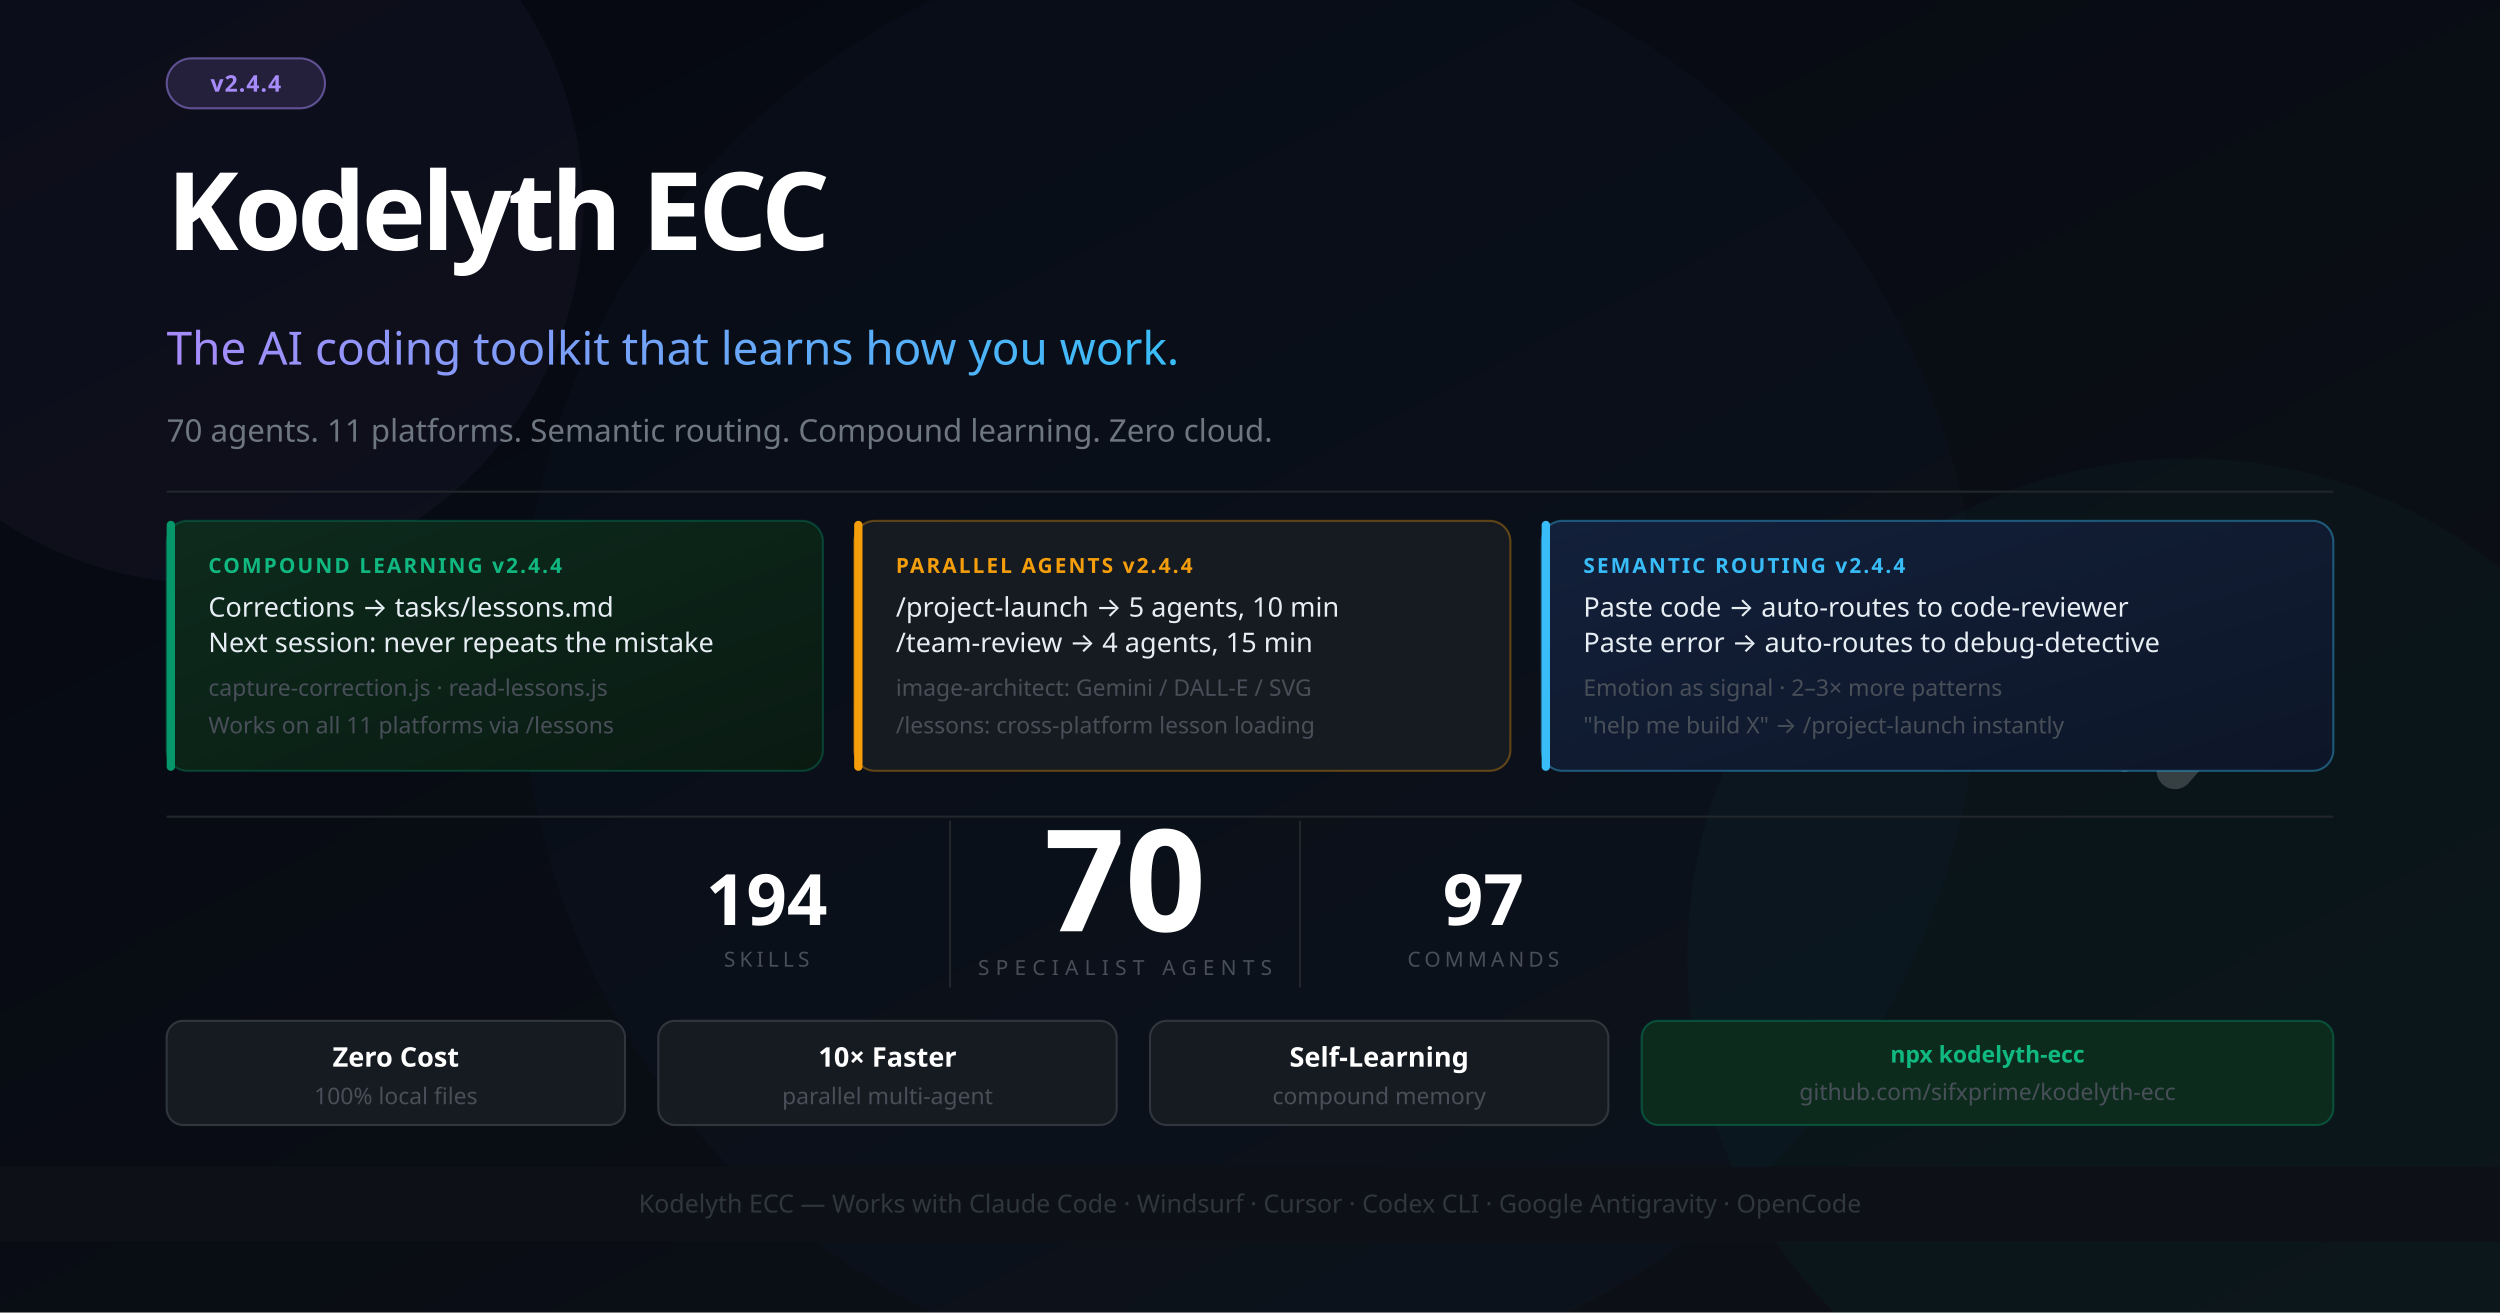
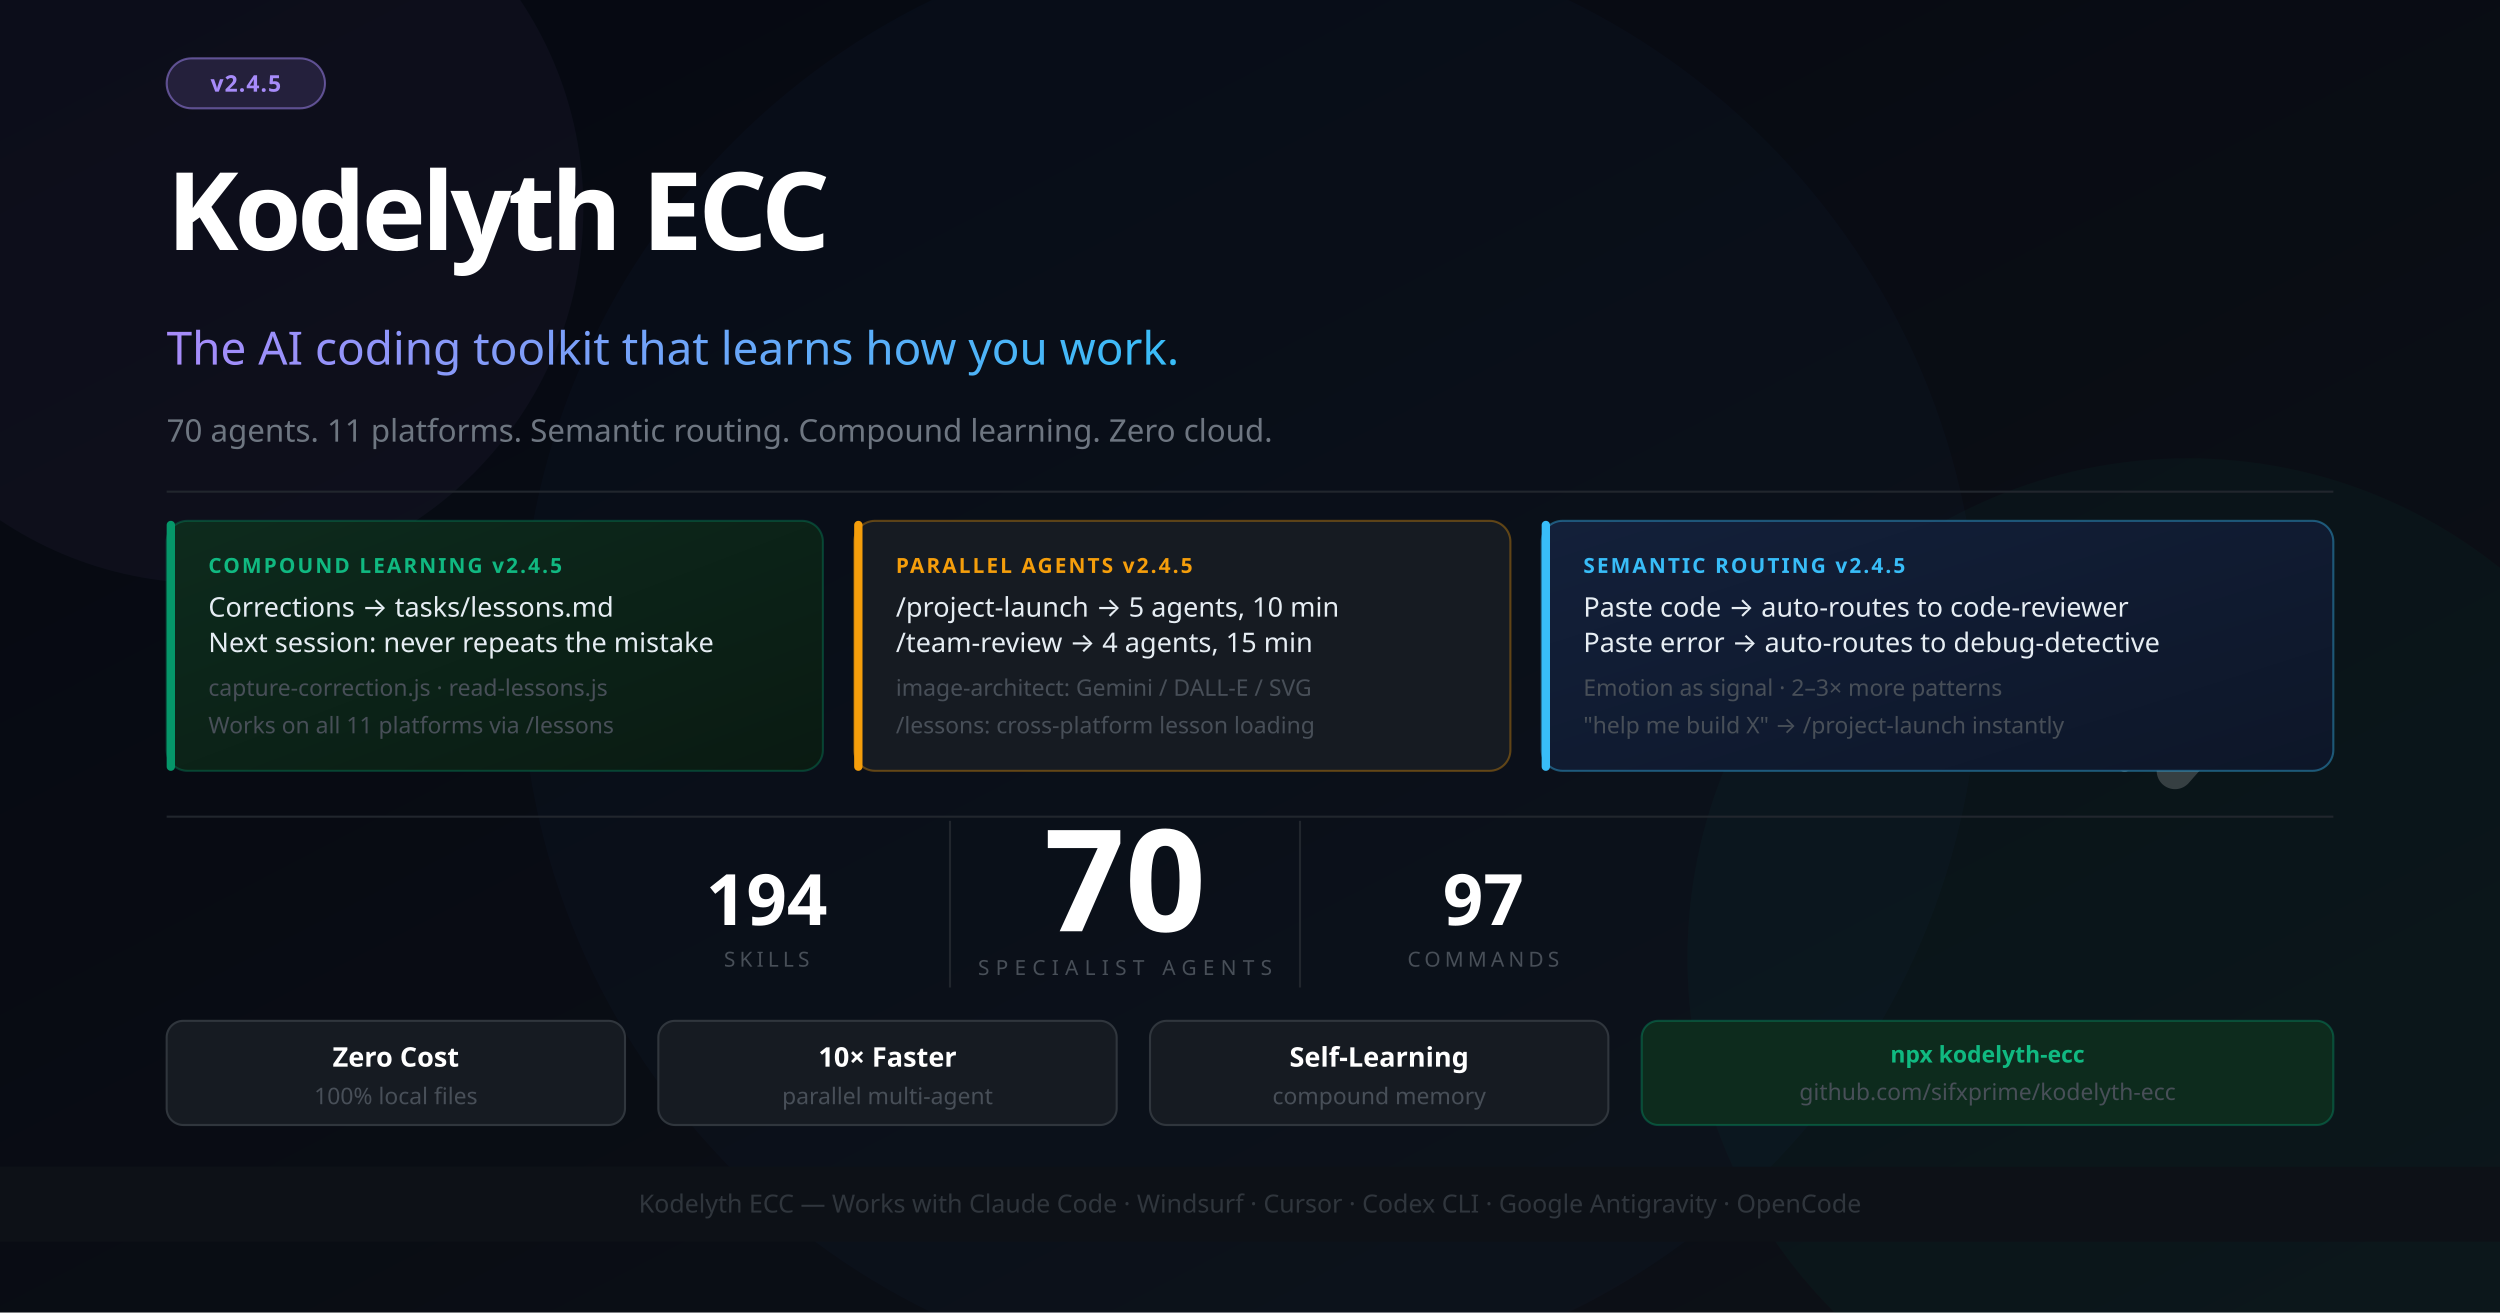
<svg xmlns="http://www.w3.org/2000/svg" width="1200" height="630" viewBox="0 0 1200 630" font-family="'Segoe UI', system-ui, -apple-system, sans-serif">
  <defs>
    <linearGradient id="bg" x1="0%" y1="0%" x2="100%" y2="100%">
      <stop offset="0%" style="stop-color:#050811" />
      <stop offset="100%" style="stop-color:#0d1117" />
    </linearGradient>
    <linearGradient id="accent" x1="0%" y1="0%" x2="100%" y2="0%">
      <stop offset="0%" style="stop-color:#a78bfa" />
      <stop offset="100%" style="stop-color:#38bdf8" />
    </linearGradient>
    <linearGradient id="card1" x1="0%" y1="0%" x2="100%" y2="100%">
      <stop offset="0%" style="stop-color:#0d2b1d" />
      <stop offset="100%" style="stop-color:#0a1a12" />
    </linearGradient>
    <linearGradient id="card2" x1="0%" y1="0%" x2="100%" y2="100%">
      <stop offset="0%" style="stop-color:#13203a" />
      <stop offset="100%" style="stop-color:#0d1628" />
    </linearGradient>
  </defs>
  <rect width="1200" height="630" fill="url(#bg)" />
  <circle cx="1050" cy="460" r="240" fill="#059669" opacity="0.05" />
  <circle cx="600" cy="315" r="350" fill="#2563eb" opacity="0.03" />
  <circle cx="100" cy="100" r="180" fill="#a78bfa" opacity="0.04" />
  <g transform="translate(1044, 260) scale(0.55)" opacity="0.18">
    <polyline points="-44,4 12,100 -44,196" stroke="#ffffff" stroke-width="10" stroke-linecap="round" stroke-linejoin="round" fill="none" />
    <polyline points="0,0 88,100 0,200" stroke="#ffffff" stroke-width="32" stroke-linecap="round" stroke-linejoin="round" fill="none" />
  </g>
  <rect x="80" y="28" width="76" height="24" rx="12" fill="#a78bfa" fill-opacity="0.15" stroke="#a78bfa" stroke-opacity="0.5" stroke-width="1" />
-   <text x="118" y="44" font-size="11" fill="#a78bfa" text-anchor="middle" font-weight="700" letter-spacing="0.5">v2.4.4</text>
+   <text x="118" y="44" font-size="11" fill="#a78bfa" text-anchor="middle" font-weight="700" letter-spacing="0.5">v2.4.5</text>
  <text x="80" y="120" font-size="52" font-weight="900" letter-spacing="-2" fill="#ffffff">Kodelyth ECC</text>
  <text x="80" y="175" font-size="22" font-weight="400" fill="url(#accent)">The AI coding toolkit that learns how you work.</text>
  <text x="80" y="212" font-size="15" fill="#6e7681">70 agents. 11 platforms. Semantic routing. Compound learning. Zero cloud.</text>
  <line x1="80" y1="236" x2="1120" y2="236" stroke="#21262d" stroke-width="1" />
  <rect x="80" y="250" width="315" height="120" rx="10" fill="url(#card1)" stroke="#059669" stroke-opacity="0.35" stroke-width="1" />
  <rect x="80" y="250" width="4" height="120" rx="2" fill="#059669" />
-   <text x="100" y="275" font-size="10" font-weight="700" fill="#10b981" letter-spacing="1">COMPOUND LEARNING  v2.4.4</text>
+   <text x="100" y="275" font-size="10" font-weight="700" fill="#10b981" letter-spacing="1">COMPOUND LEARNING  v2.4.5</text>
  <text x="100" y="296" font-size="13" fill="#e6edf3">Corrections → tasks/lessons.md</text>
  <text x="100" y="313" font-size="13" fill="#e6edf3">Next session: never repeats the mistake</text>
  <text x="100" y="334" font-size="11" fill="#484f58">capture-correction.js · read-lessons.js</text>
  <text x="100" y="352" font-size="11" fill="#484f58">Works on all 11 platforms via /lessons</text>
  <rect x="410" y="250" width="315" height="120" rx="10" fill="#161b22" stroke="#f59e0b" stroke-opacity="0.35" stroke-width="1" />
  <rect x="410" y="250" width="4" height="120" rx="2" fill="#f59e0b" />
-   <text x="430" y="275" font-size="10" font-weight="700" fill="#f59e0b" letter-spacing="1">PARALLEL AGENTS  v2.4.4</text>
+   <text x="430" y="275" font-size="10" font-weight="700" fill="#f59e0b" letter-spacing="1">PARALLEL AGENTS  v2.4.5</text>
  <text x="430" y="296" font-size="13" fill="#e6edf3">/project-launch → 5 agents, 10 min</text>
  <text x="430" y="313" font-size="13" fill="#e6edf3">/team-review → 4 agents, 15 min</text>
  <text x="430" y="334" font-size="11" fill="#484f58">image-architect: Gemini / DALL-E / SVG</text>
  <text x="430" y="352" font-size="11" fill="#484f58">/lessons: cross-platform lesson loading</text>
  <rect x="740" y="250" width="380" height="120" rx="10" fill="url(#card2)" stroke="#38bdf8" stroke-opacity="0.4" stroke-width="1" />
  <rect x="740" y="250" width="4" height="120" rx="2" fill="#38bdf8" />
-   <text x="760" y="275" font-size="10" font-weight="700" fill="#38bdf8" letter-spacing="1">SEMANTIC ROUTING  v2.4.4</text>
+   <text x="760" y="275" font-size="10" font-weight="700" fill="#38bdf8" letter-spacing="1">SEMANTIC ROUTING  v2.4.5</text>
  <text x="760" y="296" font-size="13" fill="#e6edf3">Paste code → auto-routes to code-reviewer</text>
  <text x="760" y="313" font-size="13" fill="#e6edf3">Paste error → auto-routes to debug-detective</text>
  <text x="760" y="334" font-size="11" fill="#484f58">Emotion as signal · 2–3× more patterns</text>
  <text x="760" y="352" font-size="11" fill="#484f58">"help me build X" → /project-launch instantly</text>
  <line x1="80" y1="392" x2="1120" y2="392" stroke="#21262d" stroke-width="1" />
  <text x="540" y="447" font-size="68" font-weight="900" fill="#ffffff" text-anchor="middle">70</text>
  <text x="540" y="468" font-size="10" fill="#484f58" text-anchor="middle" letter-spacing="3">SPECIALIST AGENTS</text>
  <line x1="456" y1="394" x2="456" y2="474" stroke="#21262d" stroke-width="1" />
  <line x1="624" y1="394" x2="624" y2="474" stroke="#21262d" stroke-width="1" />
  <text x="368" y="444" font-size="34" font-weight="800" fill="#ffffff" text-anchor="middle">194</text>
  <text x="368" y="464" font-size="10" fill="#484f58" text-anchor="middle" letter-spacing="2">SKILLS</text>
  <text x="712" y="444" font-size="34" font-weight="800" fill="#ffffff" text-anchor="middle">97</text>
  <text x="712" y="464" font-size="10" fill="#484f58" text-anchor="middle" letter-spacing="2">COMMANDS</text>
  <rect x="80" y="490" width="220" height="50" rx="8" fill="#161b22" stroke="#30363d" stroke-width="1" />
  <text x="190" y="512" font-size="13" fill="#ffffff" text-anchor="middle" font-weight="700">Zero Cost</text>
  <text x="190" y="530" font-size="11" fill="#484f58" text-anchor="middle">100% local files</text>
  <rect x="316" y="490" width="220" height="50" rx="8" fill="#161b22" stroke="#30363d" stroke-width="1" />
  <text x="426" y="512" font-size="13" fill="#ffffff" text-anchor="middle" font-weight="700">10× Faster</text>
  <text x="426" y="530" font-size="11" fill="#484f58" text-anchor="middle">parallel multi-agent</text>
  <rect x="552" y="490" width="220" height="50" rx="8" fill="#161b22" stroke="#30363d" stroke-width="1" />
  <text x="662" y="512" font-size="13" fill="#ffffff" text-anchor="middle" font-weight="700">Self-Learning</text>
  <text x="662" y="530" font-size="11" fill="#484f58" text-anchor="middle">compound memory</text>
  <rect x="788" y="490" width="332" height="50" rx="8" fill="#0d2b1d" stroke="#059669" stroke-opacity="0.4" stroke-width="1" />
  <text x="954" y="510" font-size="11" fill="#10b981" text-anchor="middle" font-weight="700">npx kodelyth-ecc</text>
  <text x="954" y="528" font-size="11" fill="#484f58" text-anchor="middle">github.com/sifxprime/kodelyth-ecc</text>
  <rect x="0" y="560" width="1200" height="36" fill="#0d1117" stroke="#21262d" stroke-width="0" />
  <text x="600" y="582" font-size="12" fill="#30363d" text-anchor="middle">Kodelyth ECC — Works with Claude Code · Windsurf · Cursor · Codex CLI · Google Antigravity · OpenCode</text>
</svg>
